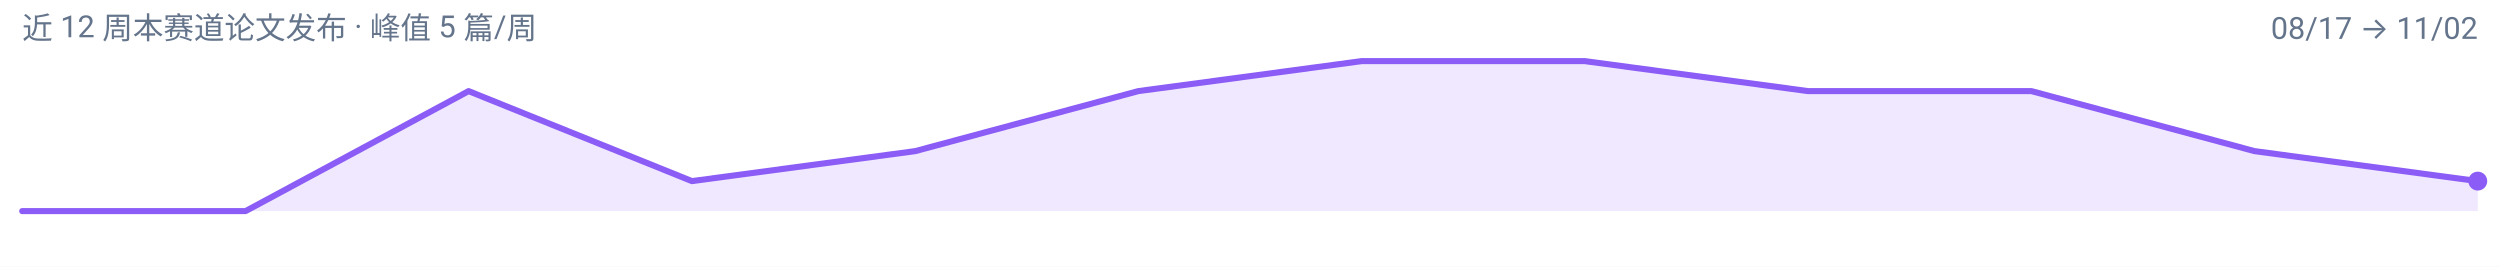
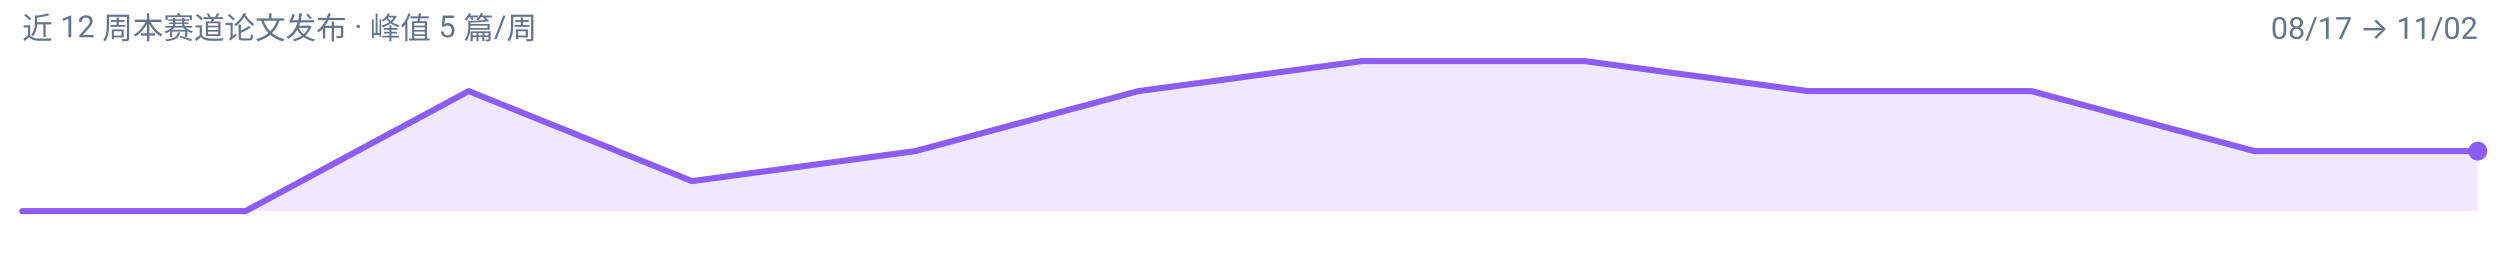
<svg xmlns="http://www.w3.org/2000/svg" width="900" height="96" viewBox="0 0 900 96" role="img" aria-label="latent-visual-reasoning 周度趋势">
  <rect width="900" height="96" fill="#FFFFFF" />
  <g font-family="-apple-system, BlinkMacSystemFont, 'Segoe UI', 'Noto Sans SC', 'PingFang SC', 'Microsoft YaHei', Roboto, sans-serif">
-     <path d="M 8.0,76.0 L 8.0,76.0 L 88.4,76.0 L 168.7,32.8 L 249.1,65.2 L 329.5,54.4 L 409.8,32.8 L 490.2,22.0 L 570.5,22.0 L 650.9,32.8 L 731.3,32.8 L 811.6,54.4 L 892.0,65.2 L 892.0,76.0 Z" fill="#8B5CF6" fill-opacity="0.14" />
-     <path d="M 8.0,76.0 L 88.4,76.0 L 168.7,32.8 L 249.1,65.2 L 329.5,54.4 L 409.8,32.8 L 490.2,22.0 L 570.5,22.0 L 650.9,32.8 L 731.3,32.8 L 811.6,54.4 L 892.0,65.2" fill="none" stroke="#8B5CF6" stroke-width="2.2" stroke-linejoin="round" stroke-linecap="round" />
-     <circle cx="892.0" cy="65.2" r="3.4" fill="#8B5CF6" />
+     <path d="M 8.0,76.0 L 8.0,76.0 L 88.4,76.0 L 168.7,32.8 L 249.1,65.2 L 329.5,54.4 L 409.8,32.8 L 490.2,22.0 L 570.5,22.0 L 650.9,32.8 L 731.3,32.8 L 811.6,54.4 L 892.0,54.4 L 892.0,76.0 Z" fill="#8B5CF6" fill-opacity="0.14" />
+     <path d="M 8.0,76.0 L 88.4,76.0 L 168.7,32.8 L 249.1,65.2 L 329.5,54.4 L 409.8,32.8 L 490.2,22.0 L 570.5,22.0 L 650.9,32.8 L 731.3,32.8 L 811.6,54.4 L 892.0,54.4" fill="none" stroke="#8B5CF6" stroke-width="2.2" stroke-linejoin="round" stroke-linecap="round" />
+     <circle cx="892.0" cy="54.4" r="3.4" fill="#8B5CF6" />
    <text x="8" y="14" font-size="11" fill="#64748B">近 12 周本赛道论文发布 · 峰值 5 篇/周</text>
    <text x="892" y="14" font-size="11" text-anchor="end" fill="#64748B">08/17 → 11/02</text>
  </g>
</svg>
